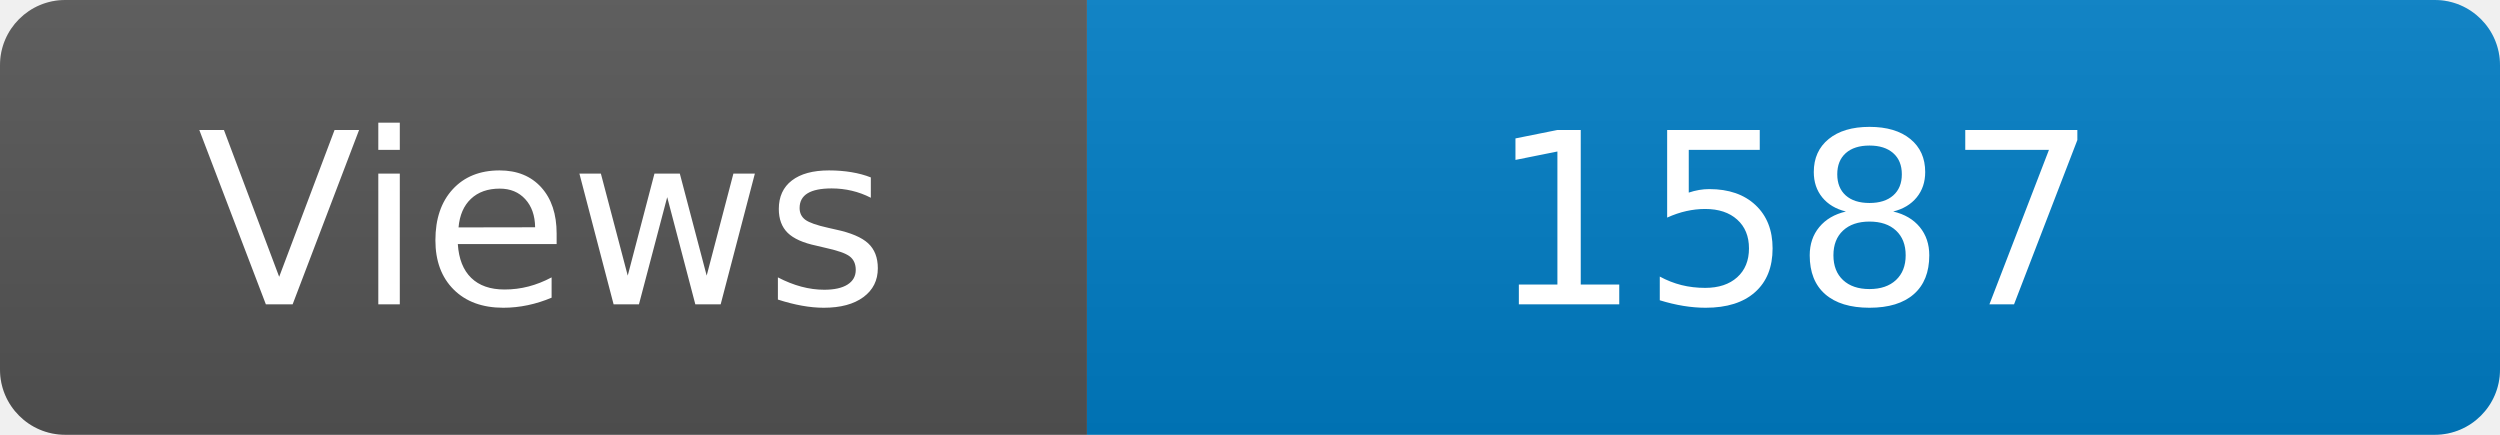
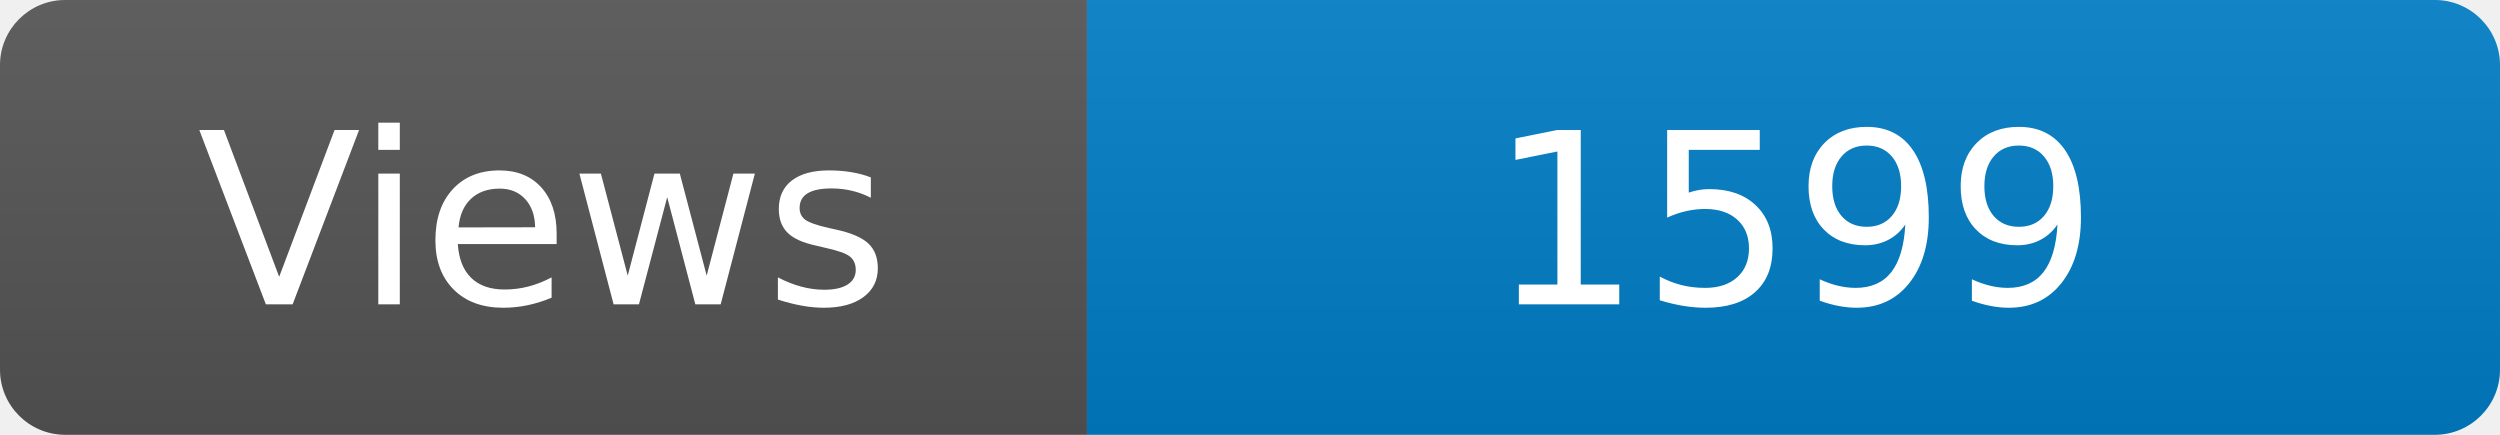
<svg xmlns="http://www.w3.org/2000/svg" width="115" height="20" role="img" aria-label="Maintained?: yes">
  <linearGradient id="s" x2="0" y2="100%">
    <stop offset="0" stop-color="#bbb" stop-opacity=".1" />
    <stop offset="1" stop-opacity=".1" />
  </linearGradient>
  <clipPath id="r">
    <rect width="115" height="20" rx="3" fill="#fff" />
  </clipPath>
  <g clip-path="url(#r)">
    <rect width="50" height="20" fill="#555" />
    <rect x="50" width="160" height="20" fill="#007ec6" />
    <rect width="115" height="20" fill="url(#s)" />
  </g>
  <g fill="#fff" text-anchor="middle" font-family="Verdana,Geneva,DejaVu Sans,sans-serif" font-size="110">
    <text x="250" y="140" transform="scale(.1)" fill="#fff">Views</text>
-     <text x="825" y="140" transform="scale(.1)" fill="#fff">1587</text>
+     <text x="825" y="140" transform="scale(.1)" fill="#fff">1599</text>
  </g>
</svg>
